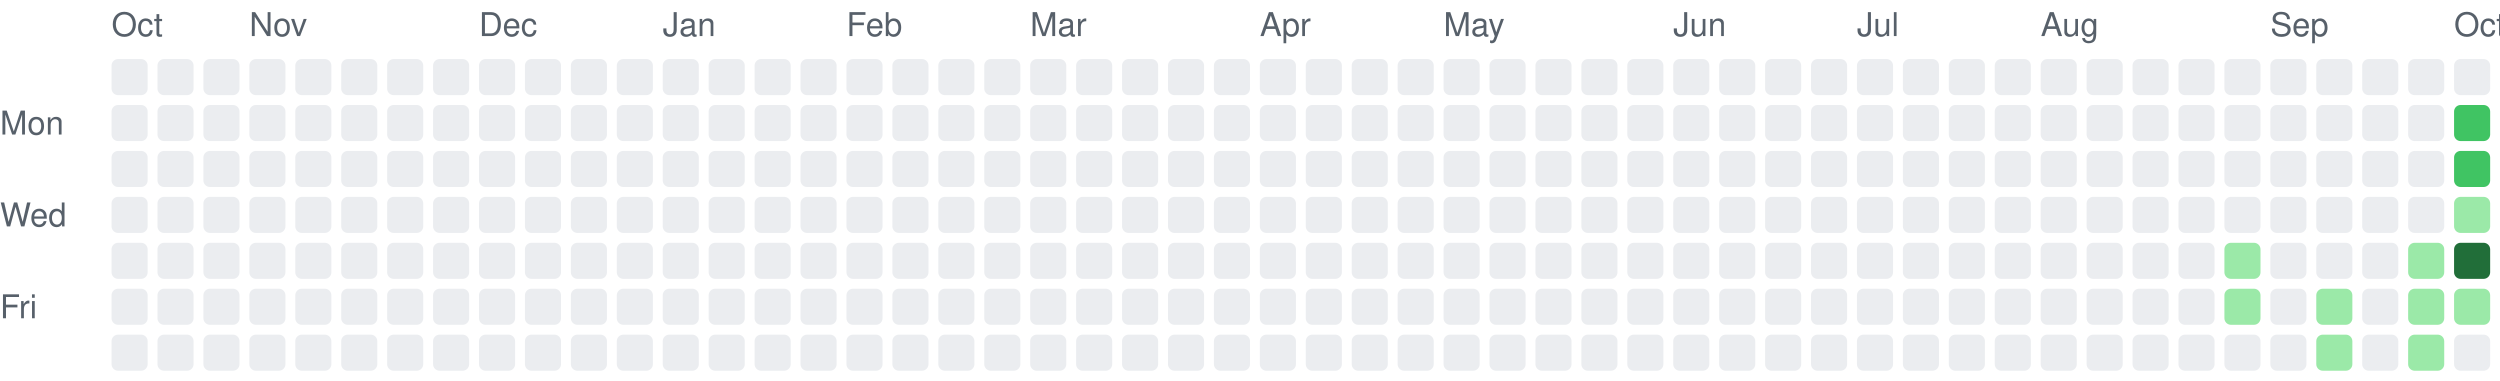
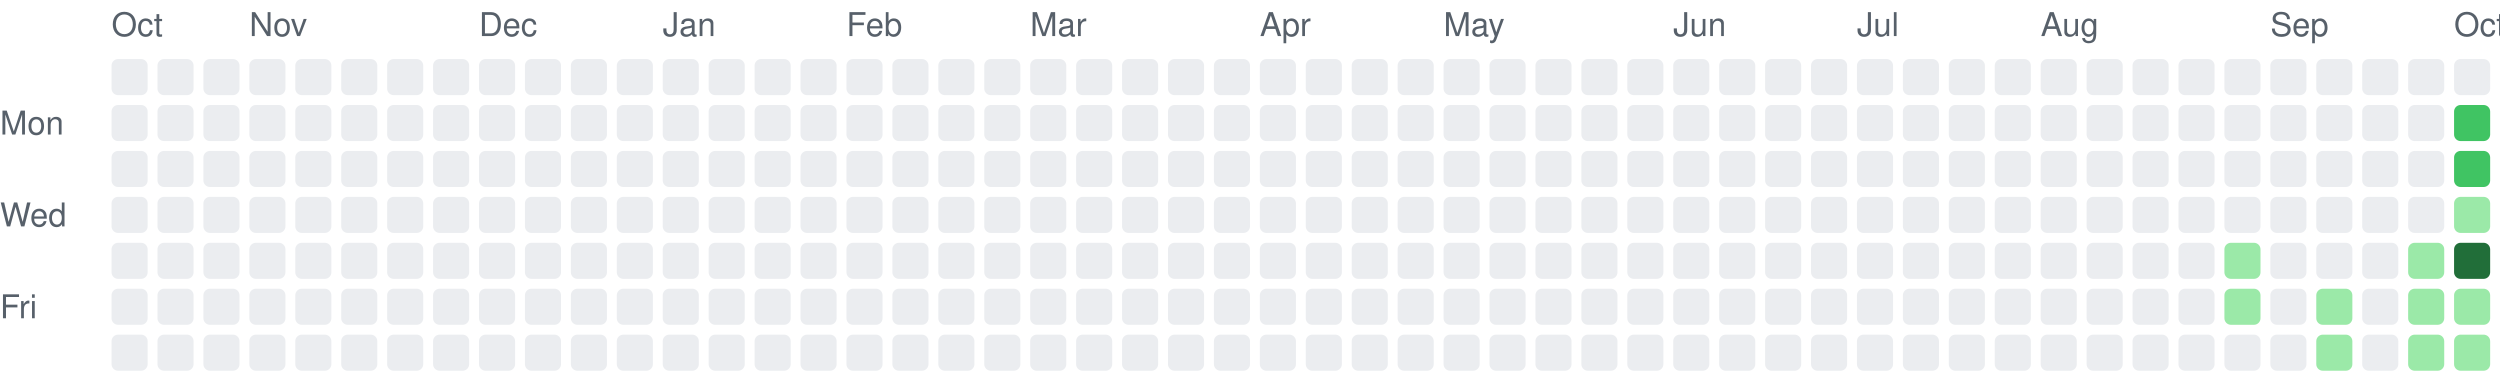
<svg xmlns="http://www.w3.org/2000/svg" width="762" height="116" viewBox="0 0 762 116" font-family="-apple-system,BlinkMacSystemFont,Segoe UI,Helvetica,Arial,sans-serif">
  <text x="34" y="11" fill="#57606a" font-size="10">Oct</text>
  <rect x="34" y="18" width="11" height="11" rx="2" fill="#ebedf0" />
  <rect x="34" y="32" width="11" height="11" rx="2" fill="#ebedf0" />
  <rect x="34" y="46" width="11" height="11" rx="2" fill="#ebedf0" />
  <rect x="34" y="60" width="11" height="11" rx="2" fill="#ebedf0" />
  <rect x="34" y="74" width="11" height="11" rx="2" fill="#ebedf0" />
  <rect x="34" y="88" width="11" height="11" rx="2" fill="#ebedf0" />
  <rect x="34" y="102" width="11" height="11" rx="2" fill="#ebedf0" />
  <rect x="48" y="18" width="11" height="11" rx="2" fill="#ebedf0" />
  <rect x="48" y="32" width="11" height="11" rx="2" fill="#ebedf0" />
  <rect x="48" y="46" width="11" height="11" rx="2" fill="#ebedf0" />
  <rect x="48" y="60" width="11" height="11" rx="2" fill="#ebedf0" />
  <rect x="48" y="74" width="11" height="11" rx="2" fill="#ebedf0" />
  <rect x="48" y="88" width="11" height="11" rx="2" fill="#ebedf0" />
  <rect x="48" y="102" width="11" height="11" rx="2" fill="#ebedf0" />
  <rect x="62" y="18" width="11" height="11" rx="2" fill="#ebedf0" />
  <rect x="62" y="32" width="11" height="11" rx="2" fill="#ebedf0" />
  <rect x="62" y="46" width="11" height="11" rx="2" fill="#ebedf0" />
  <rect x="62" y="60" width="11" height="11" rx="2" fill="#ebedf0" />
  <rect x="62" y="74" width="11" height="11" rx="2" fill="#ebedf0" />
  <rect x="62" y="88" width="11" height="11" rx="2" fill="#ebedf0" />
  <rect x="62" y="102" width="11" height="11" rx="2" fill="#ebedf0" />
  <text x="76" y="11" fill="#57606a" font-size="10">Nov</text>
  <rect x="76" y="18" width="11" height="11" rx="2" fill="#ebedf0" />
  <rect x="76" y="32" width="11" height="11" rx="2" fill="#ebedf0" />
  <rect x="76" y="46" width="11" height="11" rx="2" fill="#ebedf0" />
  <rect x="76" y="60" width="11" height="11" rx="2" fill="#ebedf0" />
  <rect x="76" y="74" width="11" height="11" rx="2" fill="#ebedf0" />
  <rect x="76" y="88" width="11" height="11" rx="2" fill="#ebedf0" />
  <rect x="76" y="102" width="11" height="11" rx="2" fill="#ebedf0" />
  <rect x="90" y="18" width="11" height="11" rx="2" fill="#ebedf0" />
  <rect x="90" y="32" width="11" height="11" rx="2" fill="#ebedf0" />
  <rect x="90" y="46" width="11" height="11" rx="2" fill="#ebedf0" />
  <rect x="90" y="60" width="11" height="11" rx="2" fill="#ebedf0" />
  <rect x="90" y="74" width="11" height="11" rx="2" fill="#ebedf0" />
  <rect x="90" y="88" width="11" height="11" rx="2" fill="#ebedf0" />
  <rect x="90" y="102" width="11" height="11" rx="2" fill="#ebedf0" />
  <rect x="104" y="18" width="11" height="11" rx="2" fill="#ebedf0" />
  <rect x="104" y="32" width="11" height="11" rx="2" fill="#ebedf0" />
  <rect x="104" y="46" width="11" height="11" rx="2" fill="#ebedf0" />
  <rect x="104" y="60" width="11" height="11" rx="2" fill="#ebedf0" />
  <rect x="104" y="74" width="11" height="11" rx="2" fill="#ebedf0" />
  <rect x="104" y="88" width="11" height="11" rx="2" fill="#ebedf0" />
  <rect x="104" y="102" width="11" height="11" rx="2" fill="#ebedf0" />
  <rect x="118" y="18" width="11" height="11" rx="2" fill="#ebedf0" />
  <rect x="118" y="32" width="11" height="11" rx="2" fill="#ebedf0" />
  <rect x="118" y="46" width="11" height="11" rx="2" fill="#ebedf0" />
  <rect x="118" y="60" width="11" height="11" rx="2" fill="#ebedf0" />
  <rect x="118" y="74" width="11" height="11" rx="2" fill="#ebedf0" />
  <rect x="118" y="88" width="11" height="11" rx="2" fill="#ebedf0" />
  <rect x="118" y="102" width="11" height="11" rx="2" fill="#ebedf0" />
  <rect x="132" y="18" width="11" height="11" rx="2" fill="#ebedf0" />
  <rect x="132" y="32" width="11" height="11" rx="2" fill="#ebedf0" />
  <rect x="132" y="46" width="11" height="11" rx="2" fill="#ebedf0" />
  <rect x="132" y="60" width="11" height="11" rx="2" fill="#ebedf0" />
  <rect x="132" y="74" width="11" height="11" rx="2" fill="#ebedf0" />
  <rect x="132" y="88" width="11" height="11" rx="2" fill="#ebedf0" />
  <rect x="132" y="102" width="11" height="11" rx="2" fill="#ebedf0" />
  <text x="146" y="11" fill="#57606a" font-size="10">Dec</text>
  <rect x="146" y="18" width="11" height="11" rx="2" fill="#ebedf0" />
  <rect x="146" y="32" width="11" height="11" rx="2" fill="#ebedf0" />
  <rect x="146" y="46" width="11" height="11" rx="2" fill="#ebedf0" />
  <rect x="146" y="60" width="11" height="11" rx="2" fill="#ebedf0" />
  <rect x="146" y="74" width="11" height="11" rx="2" fill="#ebedf0" />
  <rect x="146" y="88" width="11" height="11" rx="2" fill="#ebedf0" />
  <rect x="146" y="102" width="11" height="11" rx="2" fill="#ebedf0" />
  <rect x="160" y="18" width="11" height="11" rx="2" fill="#ebedf0" />
  <rect x="160" y="32" width="11" height="11" rx="2" fill="#ebedf0" />
  <rect x="160" y="46" width="11" height="11" rx="2" fill="#ebedf0" />
  <rect x="160" y="60" width="11" height="11" rx="2" fill="#ebedf0" />
  <rect x="160" y="74" width="11" height="11" rx="2" fill="#ebedf0" />
  <rect x="160" y="88" width="11" height="11" rx="2" fill="#ebedf0" />
  <rect x="160" y="102" width="11" height="11" rx="2" fill="#ebedf0" />
  <rect x="174" y="18" width="11" height="11" rx="2" fill="#ebedf0" />
  <rect x="174" y="32" width="11" height="11" rx="2" fill="#ebedf0" />
  <rect x="174" y="46" width="11" height="11" rx="2" fill="#ebedf0" />
  <rect x="174" y="60" width="11" height="11" rx="2" fill="#ebedf0" />
  <rect x="174" y="74" width="11" height="11" rx="2" fill="#ebedf0" />
  <rect x="174" y="88" width="11" height="11" rx="2" fill="#ebedf0" />
  <rect x="174" y="102" width="11" height="11" rx="2" fill="#ebedf0" />
  <rect x="188" y="18" width="11" height="11" rx="2" fill="#ebedf0" />
  <rect x="188" y="32" width="11" height="11" rx="2" fill="#ebedf0" />
  <rect x="188" y="46" width="11" height="11" rx="2" fill="#ebedf0" />
  <rect x="188" y="60" width="11" height="11" rx="2" fill="#ebedf0" />
  <rect x="188" y="74" width="11" height="11" rx="2" fill="#ebedf0" />
  <rect x="188" y="88" width="11" height="11" rx="2" fill="#ebedf0" />
  <rect x="188" y="102" width="11" height="11" rx="2" fill="#ebedf0" />
  <text x="202" y="11" fill="#57606a" font-size="10">Jan</text>
  <rect x="202" y="18" width="11" height="11" rx="2" fill="#ebedf0" />
  <rect x="202" y="32" width="11" height="11" rx="2" fill="#ebedf0" />
  <rect x="202" y="46" width="11" height="11" rx="2" fill="#ebedf0" />
  <rect x="202" y="60" width="11" height="11" rx="2" fill="#ebedf0" />
  <rect x="202" y="74" width="11" height="11" rx="2" fill="#ebedf0" />
  <rect x="202" y="88" width="11" height="11" rx="2" fill="#ebedf0" />
  <rect x="202" y="102" width="11" height="11" rx="2" fill="#ebedf0" />
  <rect x="216" y="18" width="11" height="11" rx="2" fill="#ebedf0" />
  <rect x="216" y="32" width="11" height="11" rx="2" fill="#ebedf0" />
  <rect x="216" y="46" width="11" height="11" rx="2" fill="#ebedf0" />
  <rect x="216" y="60" width="11" height="11" rx="2" fill="#ebedf0" />
  <rect x="216" y="74" width="11" height="11" rx="2" fill="#ebedf0" />
  <rect x="216" y="88" width="11" height="11" rx="2" fill="#ebedf0" />
  <rect x="216" y="102" width="11" height="11" rx="2" fill="#ebedf0" />
  <rect x="230" y="18" width="11" height="11" rx="2" fill="#ebedf0" />
  <rect x="230" y="32" width="11" height="11" rx="2" fill="#ebedf0" />
  <rect x="230" y="46" width="11" height="11" rx="2" fill="#ebedf0" />
  <rect x="230" y="60" width="11" height="11" rx="2" fill="#ebedf0" />
  <rect x="230" y="74" width="11" height="11" rx="2" fill="#ebedf0" />
  <rect x="230" y="88" width="11" height="11" rx="2" fill="#ebedf0" />
  <rect x="230" y="102" width="11" height="11" rx="2" fill="#ebedf0" />
  <rect x="244" y="18" width="11" height="11" rx="2" fill="#ebedf0" />
  <rect x="244" y="32" width="11" height="11" rx="2" fill="#ebedf0" />
  <rect x="244" y="46" width="11" height="11" rx="2" fill="#ebedf0" />
  <rect x="244" y="60" width="11" height="11" rx="2" fill="#ebedf0" />
  <rect x="244" y="74" width="11" height="11" rx="2" fill="#ebedf0" />
  <rect x="244" y="88" width="11" height="11" rx="2" fill="#ebedf0" />
  <rect x="244" y="102" width="11" height="11" rx="2" fill="#ebedf0" />
  <text x="258" y="11" fill="#57606a" font-size="10">Feb</text>
  <rect x="258" y="18" width="11" height="11" rx="2" fill="#ebedf0" />
  <rect x="258" y="32" width="11" height="11" rx="2" fill="#ebedf0" />
  <rect x="258" y="46" width="11" height="11" rx="2" fill="#ebedf0" />
  <rect x="258" y="60" width="11" height="11" rx="2" fill="#ebedf0" />
  <rect x="258" y="74" width="11" height="11" rx="2" fill="#ebedf0" />
  <rect x="258" y="88" width="11" height="11" rx="2" fill="#ebedf0" />
  <rect x="258" y="102" width="11" height="11" rx="2" fill="#ebedf0" />
  <rect x="272" y="18" width="11" height="11" rx="2" fill="#ebedf0" />
  <rect x="272" y="32" width="11" height="11" rx="2" fill="#ebedf0" />
  <rect x="272" y="46" width="11" height="11" rx="2" fill="#ebedf0" />
  <rect x="272" y="60" width="11" height="11" rx="2" fill="#ebedf0" />
  <rect x="272" y="74" width="11" height="11" rx="2" fill="#ebedf0" />
  <rect x="272" y="88" width="11" height="11" rx="2" fill="#ebedf0" />
  <rect x="272" y="102" width="11" height="11" rx="2" fill="#ebedf0" />
  <rect x="286" y="18" width="11" height="11" rx="2" fill="#ebedf0" />
  <rect x="286" y="32" width="11" height="11" rx="2" fill="#ebedf0" />
  <rect x="286" y="46" width="11" height="11" rx="2" fill="#ebedf0" />
  <rect x="286" y="60" width="11" height="11" rx="2" fill="#ebedf0" />
  <rect x="286" y="74" width="11" height="11" rx="2" fill="#ebedf0" />
  <rect x="286" y="88" width="11" height="11" rx="2" fill="#ebedf0" />
  <rect x="286" y="102" width="11" height="11" rx="2" fill="#ebedf0" />
  <rect x="300" y="18" width="11" height="11" rx="2" fill="#ebedf0" />
  <rect x="300" y="32" width="11" height="11" rx="2" fill="#ebedf0" />
  <rect x="300" y="46" width="11" height="11" rx="2" fill="#ebedf0" />
  <rect x="300" y="60" width="11" height="11" rx="2" fill="#ebedf0" />
  <rect x="300" y="74" width="11" height="11" rx="2" fill="#ebedf0" />
  <rect x="300" y="88" width="11" height="11" rx="2" fill="#ebedf0" />
  <rect x="300" y="102" width="11" height="11" rx="2" fill="#ebedf0" />
  <text x="314" y="11" fill="#57606a" font-size="10">Mar</text>
  <rect x="314" y="18" width="11" height="11" rx="2" fill="#ebedf0" />
  <rect x="314" y="32" width="11" height="11" rx="2" fill="#ebedf0" />
  <rect x="314" y="46" width="11" height="11" rx="2" fill="#ebedf0" />
  <rect x="314" y="60" width="11" height="11" rx="2" fill="#ebedf0" />
  <rect x="314" y="74" width="11" height="11" rx="2" fill="#ebedf0" />
  <rect x="314" y="88" width="11" height="11" rx="2" fill="#ebedf0" />
  <rect x="314" y="102" width="11" height="11" rx="2" fill="#ebedf0" />
  <rect x="328" y="18" width="11" height="11" rx="2" fill="#ebedf0" />
  <rect x="328" y="32" width="11" height="11" rx="2" fill="#ebedf0" />
  <rect x="328" y="46" width="11" height="11" rx="2" fill="#ebedf0" />
  <rect x="328" y="60" width="11" height="11" rx="2" fill="#ebedf0" />
  <rect x="328" y="74" width="11" height="11" rx="2" fill="#ebedf0" />
  <rect x="328" y="88" width="11" height="11" rx="2" fill="#ebedf0" />
  <rect x="328" y="102" width="11" height="11" rx="2" fill="#ebedf0" />
  <rect x="342" y="18" width="11" height="11" rx="2" fill="#ebedf0" />
  <rect x="342" y="32" width="11" height="11" rx="2" fill="#ebedf0" />
  <rect x="342" y="46" width="11" height="11" rx="2" fill="#ebedf0" />
  <rect x="342" y="60" width="11" height="11" rx="2" fill="#ebedf0" />
  <rect x="342" y="74" width="11" height="11" rx="2" fill="#ebedf0" />
  <rect x="342" y="88" width="11" height="11" rx="2" fill="#ebedf0" />
  <rect x="342" y="102" width="11" height="11" rx="2" fill="#ebedf0" />
  <rect x="356" y="18" width="11" height="11" rx="2" fill="#ebedf0" />
  <rect x="356" y="32" width="11" height="11" rx="2" fill="#ebedf0" />
  <rect x="356" y="46" width="11" height="11" rx="2" fill="#ebedf0" />
  <rect x="356" y="60" width="11" height="11" rx="2" fill="#ebedf0" />
  <rect x="356" y="74" width="11" height="11" rx="2" fill="#ebedf0" />
  <rect x="356" y="88" width="11" height="11" rx="2" fill="#ebedf0" />
  <rect x="356" y="102" width="11" height="11" rx="2" fill="#ebedf0" />
  <rect x="370" y="18" width="11" height="11" rx="2" fill="#ebedf0" />
  <rect x="370" y="32" width="11" height="11" rx="2" fill="#ebedf0" />
  <rect x="370" y="46" width="11" height="11" rx="2" fill="#ebedf0" />
  <rect x="370" y="60" width="11" height="11" rx="2" fill="#ebedf0" />
  <rect x="370" y="74" width="11" height="11" rx="2" fill="#ebedf0" />
  <rect x="370" y="88" width="11" height="11" rx="2" fill="#ebedf0" />
  <rect x="370" y="102" width="11" height="11" rx="2" fill="#ebedf0" />
  <text x="384" y="11" fill="#57606a" font-size="10">Apr</text>
  <rect x="384" y="18" width="11" height="11" rx="2" fill="#ebedf0" />
  <rect x="384" y="32" width="11" height="11" rx="2" fill="#ebedf0" />
  <rect x="384" y="46" width="11" height="11" rx="2" fill="#ebedf0" />
  <rect x="384" y="60" width="11" height="11" rx="2" fill="#ebedf0" />
  <rect x="384" y="74" width="11" height="11" rx="2" fill="#ebedf0" />
  <rect x="384" y="88" width="11" height="11" rx="2" fill="#ebedf0" />
  <rect x="384" y="102" width="11" height="11" rx="2" fill="#ebedf0" />
  <rect x="398" y="18" width="11" height="11" rx="2" fill="#ebedf0" />
  <rect x="398" y="32" width="11" height="11" rx="2" fill="#ebedf0" />
  <rect x="398" y="46" width="11" height="11" rx="2" fill="#ebedf0" />
  <rect x="398" y="60" width="11" height="11" rx="2" fill="#ebedf0" />
  <rect x="398" y="74" width="11" height="11" rx="2" fill="#ebedf0" />
  <rect x="398" y="88" width="11" height="11" rx="2" fill="#ebedf0" />
  <rect x="398" y="102" width="11" height="11" rx="2" fill="#ebedf0" />
  <rect x="412" y="18" width="11" height="11" rx="2" fill="#ebedf0" />
  <rect x="412" y="32" width="11" height="11" rx="2" fill="#ebedf0" />
  <rect x="412" y="46" width="11" height="11" rx="2" fill="#ebedf0" />
  <rect x="412" y="60" width="11" height="11" rx="2" fill="#ebedf0" />
  <rect x="412" y="74" width="11" height="11" rx="2" fill="#ebedf0" />
  <rect x="412" y="88" width="11" height="11" rx="2" fill="#ebedf0" />
  <rect x="412" y="102" width="11" height="11" rx="2" fill="#ebedf0" />
  <rect x="426" y="18" width="11" height="11" rx="2" fill="#ebedf0" />
  <rect x="426" y="32" width="11" height="11" rx="2" fill="#ebedf0" />
  <rect x="426" y="46" width="11" height="11" rx="2" fill="#ebedf0" />
  <rect x="426" y="60" width="11" height="11" rx="2" fill="#ebedf0" />
  <rect x="426" y="74" width="11" height="11" rx="2" fill="#ebedf0" />
  <rect x="426" y="88" width="11" height="11" rx="2" fill="#ebedf0" />
  <rect x="426" y="102" width="11" height="11" rx="2" fill="#ebedf0" />
  <text x="440" y="11" fill="#57606a" font-size="10">May</text>
  <rect x="440" y="18" width="11" height="11" rx="2" fill="#ebedf0" />
  <rect x="440" y="32" width="11" height="11" rx="2" fill="#ebedf0" />
  <rect x="440" y="46" width="11" height="11" rx="2" fill="#ebedf0" />
  <rect x="440" y="60" width="11" height="11" rx="2" fill="#ebedf0" />
  <rect x="440" y="74" width="11" height="11" rx="2" fill="#ebedf0" />
  <rect x="440" y="88" width="11" height="11" rx="2" fill="#ebedf0" />
  <rect x="440" y="102" width="11" height="11" rx="2" fill="#ebedf0" />
  <rect x="454" y="18" width="11" height="11" rx="2" fill="#ebedf0" />
  <rect x="454" y="32" width="11" height="11" rx="2" fill="#ebedf0" />
  <rect x="454" y="46" width="11" height="11" rx="2" fill="#ebedf0" />
  <rect x="454" y="60" width="11" height="11" rx="2" fill="#ebedf0" />
  <rect x="454" y="74" width="11" height="11" rx="2" fill="#ebedf0" />
  <rect x="454" y="88" width="11" height="11" rx="2" fill="#ebedf0" />
  <rect x="454" y="102" width="11" height="11" rx="2" fill="#ebedf0" />
  <rect x="468" y="18" width="11" height="11" rx="2" fill="#ebedf0" />
  <rect x="468" y="32" width="11" height="11" rx="2" fill="#ebedf0" />
  <rect x="468" y="46" width="11" height="11" rx="2" fill="#ebedf0" />
  <rect x="468" y="60" width="11" height="11" rx="2" fill="#ebedf0" />
  <rect x="468" y="74" width="11" height="11" rx="2" fill="#ebedf0" />
  <rect x="468" y="88" width="11" height="11" rx="2" fill="#ebedf0" />
  <rect x="468" y="102" width="11" height="11" rx="2" fill="#ebedf0" />
  <rect x="482" y="18" width="11" height="11" rx="2" fill="#ebedf0" />
  <rect x="482" y="32" width="11" height="11" rx="2" fill="#ebedf0" />
  <rect x="482" y="46" width="11" height="11" rx="2" fill="#ebedf0" />
  <rect x="482" y="60" width="11" height="11" rx="2" fill="#ebedf0" />
  <rect x="482" y="74" width="11" height="11" rx="2" fill="#ebedf0" />
  <rect x="482" y="88" width="11" height="11" rx="2" fill="#ebedf0" />
  <rect x="482" y="102" width="11" height="11" rx="2" fill="#ebedf0" />
  <rect x="496" y="18" width="11" height="11" rx="2" fill="#ebedf0" />
  <rect x="496" y="32" width="11" height="11" rx="2" fill="#ebedf0" />
  <rect x="496" y="46" width="11" height="11" rx="2" fill="#ebedf0" />
  <rect x="496" y="60" width="11" height="11" rx="2" fill="#ebedf0" />
  <rect x="496" y="74" width="11" height="11" rx="2" fill="#ebedf0" />
  <rect x="496" y="88" width="11" height="11" rx="2" fill="#ebedf0" />
  <rect x="496" y="102" width="11" height="11" rx="2" fill="#ebedf0" />
  <text x="510" y="11" fill="#57606a" font-size="10">Jun</text>
  <rect x="510" y="18" width="11" height="11" rx="2" fill="#ebedf0" />
  <rect x="510" y="32" width="11" height="11" rx="2" fill="#ebedf0" />
  <rect x="510" y="46" width="11" height="11" rx="2" fill="#ebedf0" />
  <rect x="510" y="60" width="11" height="11" rx="2" fill="#ebedf0" />
  <rect x="510" y="74" width="11" height="11" rx="2" fill="#ebedf0" />
  <rect x="510" y="88" width="11" height="11" rx="2" fill="#ebedf0" />
  <rect x="510" y="102" width="11" height="11" rx="2" fill="#ebedf0" />
  <rect x="524" y="18" width="11" height="11" rx="2" fill="#ebedf0" />
  <rect x="524" y="32" width="11" height="11" rx="2" fill="#ebedf0" />
  <rect x="524" y="46" width="11" height="11" rx="2" fill="#ebedf0" />
  <rect x="524" y="60" width="11" height="11" rx="2" fill="#ebedf0" />
  <rect x="524" y="74" width="11" height="11" rx="2" fill="#ebedf0" />
  <rect x="524" y="88" width="11" height="11" rx="2" fill="#ebedf0" />
  <rect x="524" y="102" width="11" height="11" rx="2" fill="#ebedf0" />
  <rect x="538" y="18" width="11" height="11" rx="2" fill="#ebedf0" />
  <rect x="538" y="32" width="11" height="11" rx="2" fill="#ebedf0" />
  <rect x="538" y="46" width="11" height="11" rx="2" fill="#ebedf0" />
  <rect x="538" y="60" width="11" height="11" rx="2" fill="#ebedf0" />
  <rect x="538" y="74" width="11" height="11" rx="2" fill="#ebedf0" />
  <rect x="538" y="88" width="11" height="11" rx="2" fill="#ebedf0" />
  <rect x="538" y="102" width="11" height="11" rx="2" fill="#ebedf0" />
  <rect x="552" y="18" width="11" height="11" rx="2" fill="#ebedf0" />
  <rect x="552" y="32" width="11" height="11" rx="2" fill="#ebedf0" />
  <rect x="552" y="46" width="11" height="11" rx="2" fill="#ebedf0" />
  <rect x="552" y="60" width="11" height="11" rx="2" fill="#ebedf0" />
  <rect x="552" y="74" width="11" height="11" rx="2" fill="#ebedf0" />
  <rect x="552" y="88" width="11" height="11" rx="2" fill="#ebedf0" />
  <rect x="552" y="102" width="11" height="11" rx="2" fill="#ebedf0" />
  <text x="566" y="11" fill="#57606a" font-size="10">Jul</text>
  <rect x="566" y="18" width="11" height="11" rx="2" fill="#ebedf0" />
  <rect x="566" y="32" width="11" height="11" rx="2" fill="#ebedf0" />
  <rect x="566" y="46" width="11" height="11" rx="2" fill="#ebedf0" />
  <rect x="566" y="60" width="11" height="11" rx="2" fill="#ebedf0" />
  <rect x="566" y="74" width="11" height="11" rx="2" fill="#ebedf0" />
  <rect x="566" y="88" width="11" height="11" rx="2" fill="#ebedf0" />
  <rect x="566" y="102" width="11" height="11" rx="2" fill="#ebedf0" />
  <rect x="580" y="18" width="11" height="11" rx="2" fill="#ebedf0" />
  <rect x="580" y="32" width="11" height="11" rx="2" fill="#ebedf0" />
  <rect x="580" y="46" width="11" height="11" rx="2" fill="#ebedf0" />
  <rect x="580" y="60" width="11" height="11" rx="2" fill="#ebedf0" />
  <rect x="580" y="74" width="11" height="11" rx="2" fill="#ebedf0" />
  <rect x="580" y="88" width="11" height="11" rx="2" fill="#ebedf0" />
  <rect x="580" y="102" width="11" height="11" rx="2" fill="#ebedf0" />
  <rect x="594" y="18" width="11" height="11" rx="2" fill="#ebedf0" />
  <rect x="594" y="32" width="11" height="11" rx="2" fill="#ebedf0" />
  <rect x="594" y="46" width="11" height="11" rx="2" fill="#ebedf0" />
  <rect x="594" y="60" width="11" height="11" rx="2" fill="#ebedf0" />
  <rect x="594" y="74" width="11" height="11" rx="2" fill="#ebedf0" />
  <rect x="594" y="88" width="11" height="11" rx="2" fill="#ebedf0" />
  <rect x="594" y="102" width="11" height="11" rx="2" fill="#ebedf0" />
  <rect x="608" y="18" width="11" height="11" rx="2" fill="#ebedf0" />
  <rect x="608" y="32" width="11" height="11" rx="2" fill="#ebedf0" />
  <rect x="608" y="46" width="11" height="11" rx="2" fill="#ebedf0" />
  <rect x="608" y="60" width="11" height="11" rx="2" fill="#ebedf0" />
  <rect x="608" y="74" width="11" height="11" rx="2" fill="#ebedf0" />
  <rect x="608" y="88" width="11" height="11" rx="2" fill="#ebedf0" />
  <rect x="608" y="102" width="11" height="11" rx="2" fill="#ebedf0" />
  <text x="622" y="11" fill="#57606a" font-size="10">Aug</text>
  <rect x="622" y="18" width="11" height="11" rx="2" fill="#ebedf0" />
  <rect x="622" y="32" width="11" height="11" rx="2" fill="#ebedf0" />
  <rect x="622" y="46" width="11" height="11" rx="2" fill="#ebedf0" />
  <rect x="622" y="60" width="11" height="11" rx="2" fill="#ebedf0" />
  <rect x="622" y="74" width="11" height="11" rx="2" fill="#ebedf0" />
  <rect x="622" y="88" width="11" height="11" rx="2" fill="#ebedf0" />
  <rect x="622" y="102" width="11" height="11" rx="2" fill="#ebedf0" />
  <rect x="636" y="18" width="11" height="11" rx="2" fill="#ebedf0" />
  <rect x="636" y="32" width="11" height="11" rx="2" fill="#ebedf0" />
  <rect x="636" y="46" width="11" height="11" rx="2" fill="#ebedf0" />
  <rect x="636" y="60" width="11" height="11" rx="2" fill="#ebedf0" />
  <rect x="636" y="74" width="11" height="11" rx="2" fill="#ebedf0" />
  <rect x="636" y="88" width="11" height="11" rx="2" fill="#ebedf0" />
  <rect x="636" y="102" width="11" height="11" rx="2" fill="#ebedf0" />
  <rect x="650" y="18" width="11" height="11" rx="2" fill="#ebedf0" />
  <rect x="650" y="32" width="11" height="11" rx="2" fill="#ebedf0" />
  <rect x="650" y="46" width="11" height="11" rx="2" fill="#ebedf0" />
  <rect x="650" y="60" width="11" height="11" rx="2" fill="#ebedf0" />
  <rect x="650" y="74" width="11" height="11" rx="2" fill="#ebedf0" />
  <rect x="650" y="88" width="11" height="11" rx="2" fill="#ebedf0" />
  <rect x="650" y="102" width="11" height="11" rx="2" fill="#ebedf0" />
  <rect x="664" y="18" width="11" height="11" rx="2" fill="#ebedf0" />
  <rect x="664" y="32" width="11" height="11" rx="2" fill="#ebedf0" />
  <rect x="664" y="46" width="11" height="11" rx="2" fill="#ebedf0" />
  <rect x="664" y="60" width="11" height="11" rx="2" fill="#ebedf0" />
  <rect x="664" y="74" width="11" height="11" rx="2" fill="#ebedf0" />
  <rect x="664" y="88" width="11" height="11" rx="2" fill="#ebedf0" />
  <rect x="664" y="102" width="11" height="11" rx="2" fill="#ebedf0" />
  <rect x="678" y="18" width="11" height="11" rx="2" fill="#ebedf0" />
  <rect x="678" y="32" width="11" height="11" rx="2" fill="#ebedf0" />
  <rect x="678" y="46" width="11" height="11" rx="2" fill="#ebedf0" />
  <rect x="678" y="60" width="11" height="11" rx="2" fill="#ebedf0" />
  <rect x="678" y="74" width="11" height="11" rx="2" fill="#9be9a8" />
  <rect x="678" y="88" width="11" height="11" rx="2" fill="#9be9a8" />
  <rect x="678" y="102" width="11" height="11" rx="2" fill="#ebedf0" />
  <text x="692" y="11" fill="#57606a" font-size="10">Sep</text>
  <rect x="692" y="18" width="11" height="11" rx="2" fill="#ebedf0" />
  <rect x="692" y="32" width="11" height="11" rx="2" fill="#ebedf0" />
  <rect x="692" y="46" width="11" height="11" rx="2" fill="#ebedf0" />
  <rect x="692" y="60" width="11" height="11" rx="2" fill="#ebedf0" />
  <rect x="692" y="74" width="11" height="11" rx="2" fill="#ebedf0" />
  <rect x="692" y="88" width="11" height="11" rx="2" fill="#ebedf0" />
  <rect x="692" y="102" width="11" height="11" rx="2" fill="#ebedf0" />
  <rect x="706" y="18" width="11" height="11" rx="2" fill="#ebedf0" />
  <rect x="706" y="32" width="11" height="11" rx="2" fill="#ebedf0" />
  <rect x="706" y="46" width="11" height="11" rx="2" fill="#ebedf0" />
  <rect x="706" y="60" width="11" height="11" rx="2" fill="#ebedf0" />
  <rect x="706" y="74" width="11" height="11" rx="2" fill="#ebedf0" />
  <rect x="706" y="88" width="11" height="11" rx="2" fill="#9be9a8" />
  <rect x="706" y="102" width="11" height="11" rx="2" fill="#9be9a8" />
  <rect x="720" y="18" width="11" height="11" rx="2" fill="#ebedf0" />
  <rect x="720" y="32" width="11" height="11" rx="2" fill="#ebedf0" />
  <rect x="720" y="46" width="11" height="11" rx="2" fill="#ebedf0" />
  <rect x="720" y="60" width="11" height="11" rx="2" fill="#ebedf0" />
  <rect x="720" y="74" width="11" height="11" rx="2" fill="#ebedf0" />
  <rect x="720" y="88" width="11" height="11" rx="2" fill="#ebedf0" />
  <rect x="720" y="102" width="11" height="11" rx="2" fill="#ebedf0" />
  <rect x="734" y="18" width="11" height="11" rx="2" fill="#ebedf0" />
  <rect x="734" y="32" width="11" height="11" rx="2" fill="#ebedf0" />
  <rect x="734" y="46" width="11" height="11" rx="2" fill="#ebedf0" />
  <rect x="734" y="60" width="11" height="11" rx="2" fill="#ebedf0" />
  <rect x="734" y="74" width="11" height="11" rx="2" fill="#9be9a8" />
  <rect x="734" y="88" width="11" height="11" rx="2" fill="#9be9a8" />
  <rect x="734" y="102" width="11" height="11" rx="2" fill="#9be9a8" />
  <text x="748" y="11" fill="#57606a" font-size="10">Oct</text>
  <rect x="748" y="18" width="11" height="11" rx="2" fill="#ebedf0" />
  <rect x="748" y="32" width="11" height="11" rx="2" fill="#40c463" />
  <rect x="748" y="46" width="11" height="11" rx="2" fill="#40c463" />
  <rect x="748" y="60" width="11" height="11" rx="2" fill="#9be9a8" />
  <rect x="748" y="74" width="11" height="11" rx="2" fill="#216e39" />
  <rect x="748" y="88" width="11" height="11" rx="2" fill="#9be9a8" />
-   <rect x="748" y="102" width="11" height="11" rx="2" fill="#ebedf0" />
+   <rect x="748" y="102" width="11" height="11" rx="2" fill="#9be9a8" />
  <text x="0" y="41" fill="#57606a" font-size="10">Mon</text>
  <text x="0" y="69" fill="#57606a" font-size="10">Wed</text>
  <text x="0" y="97" fill="#57606a" font-size="10">Fri</text>
</svg>
